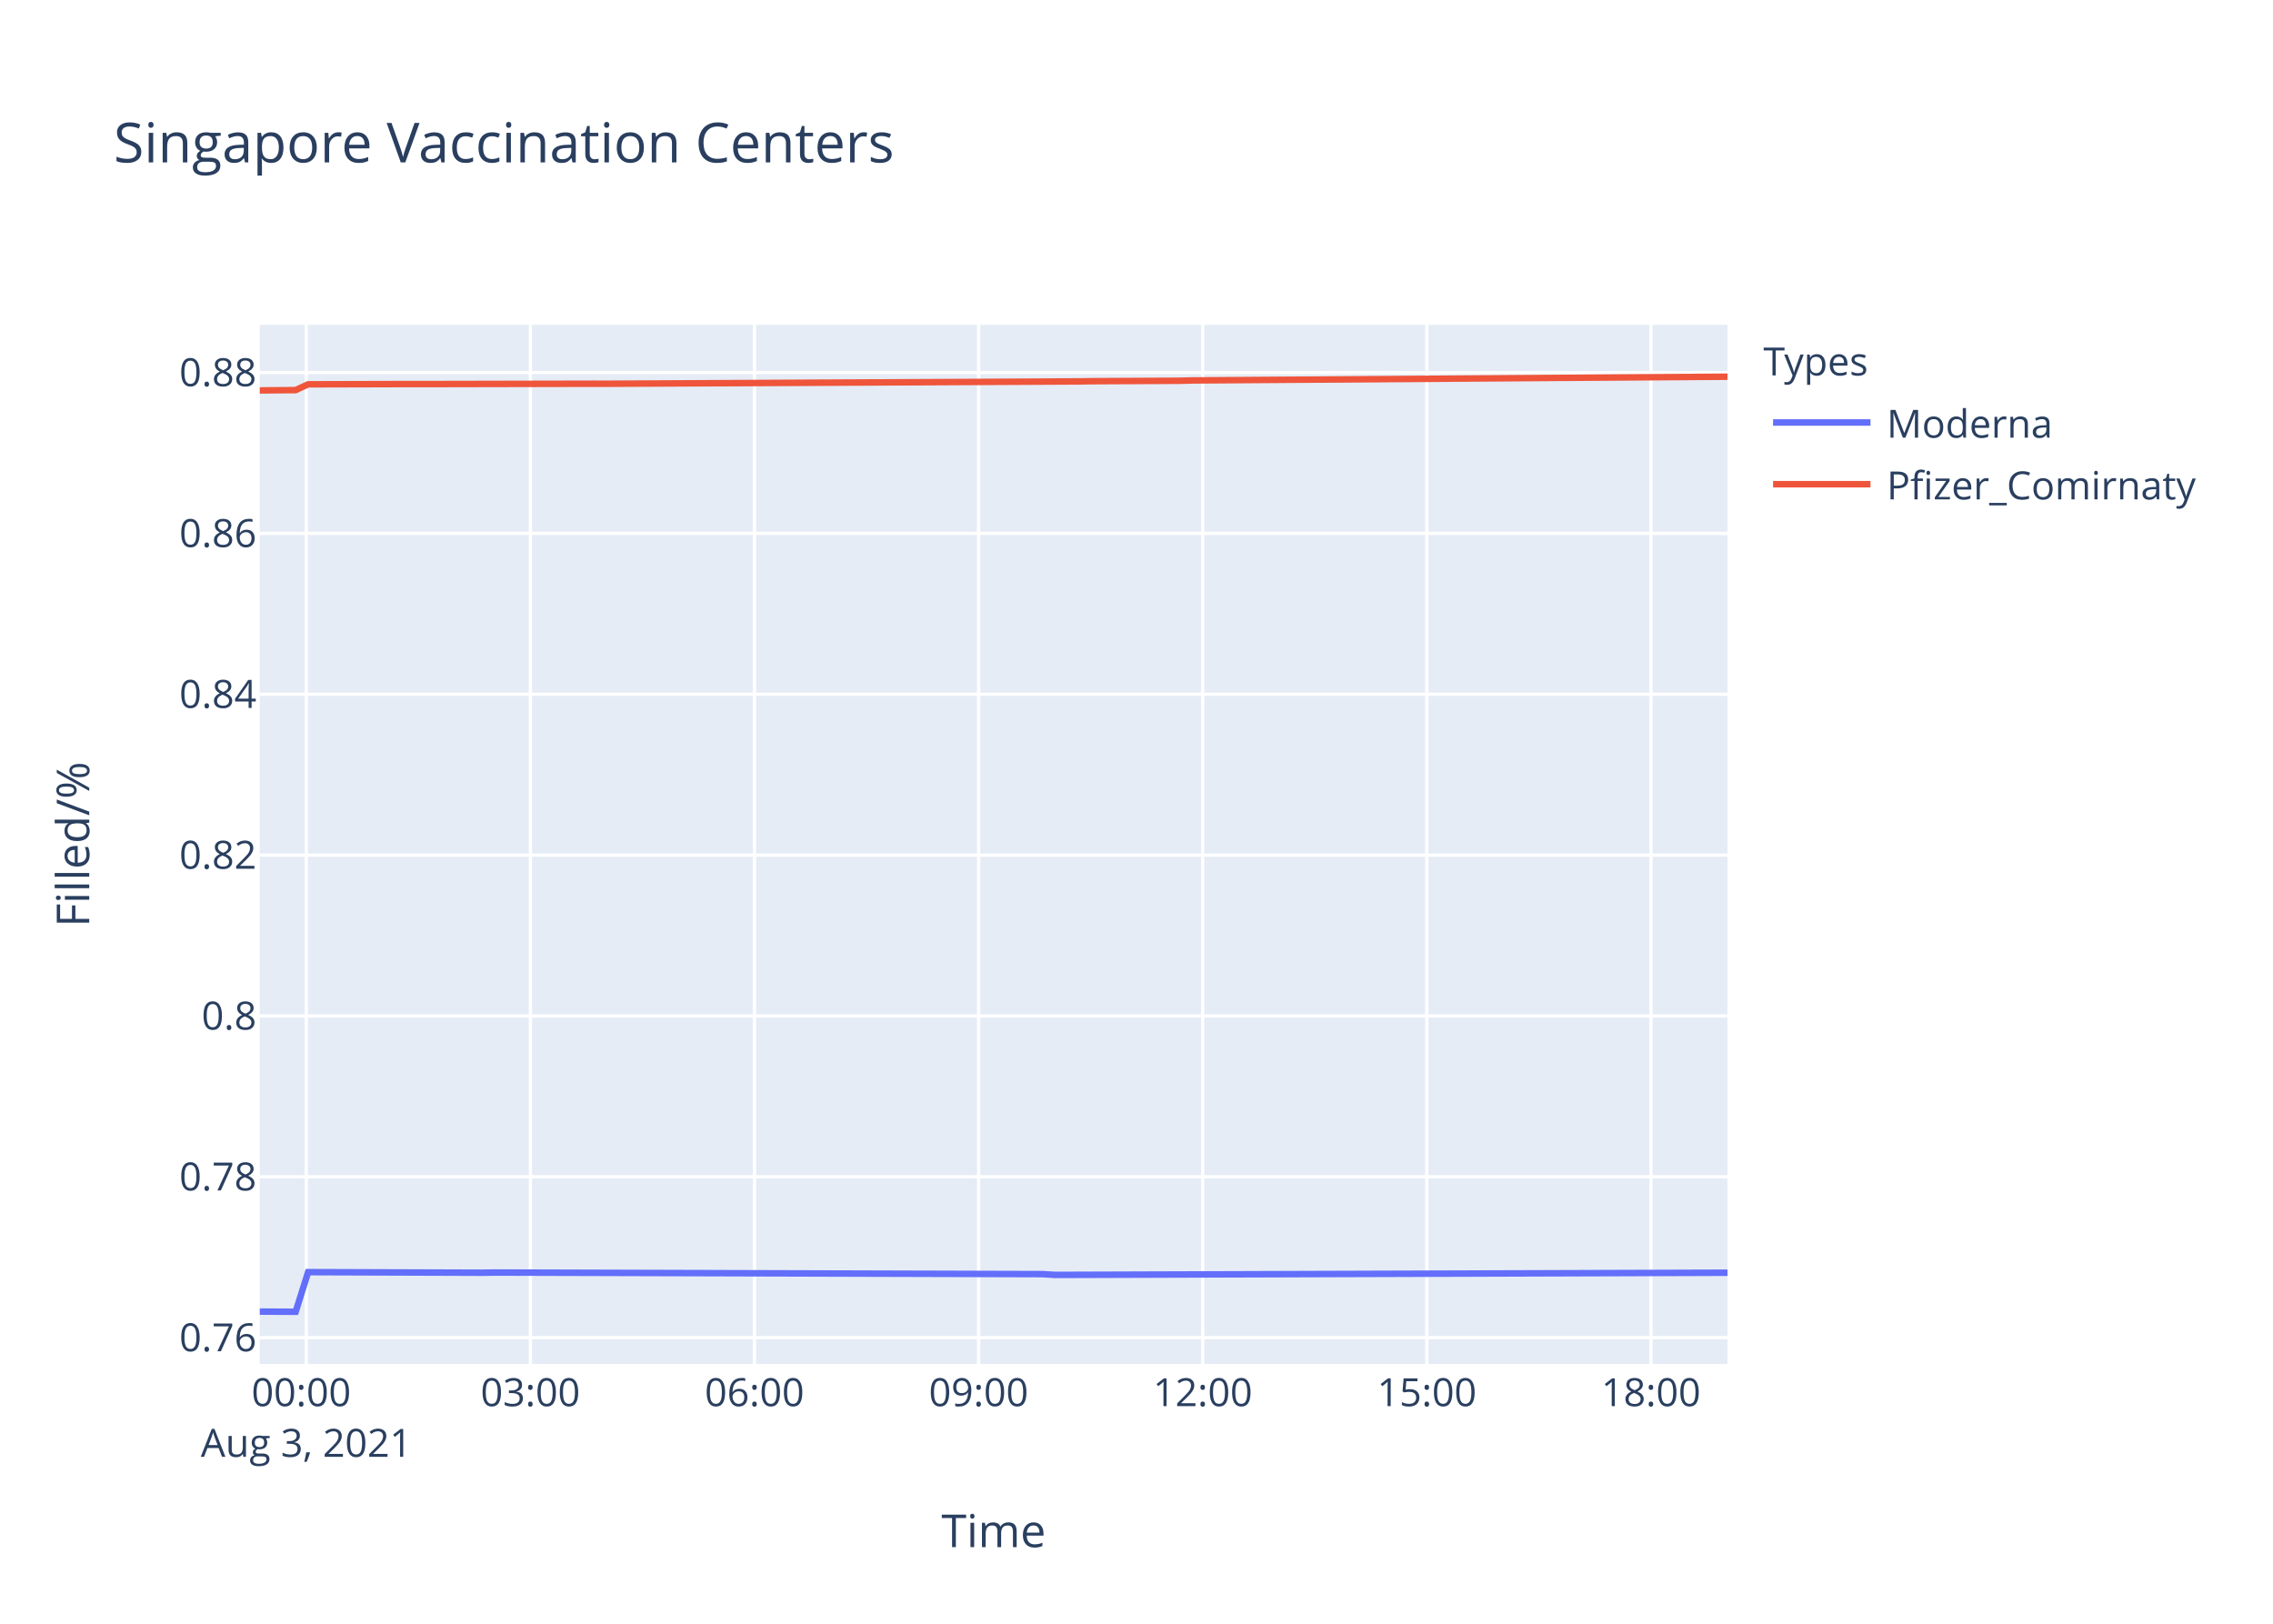
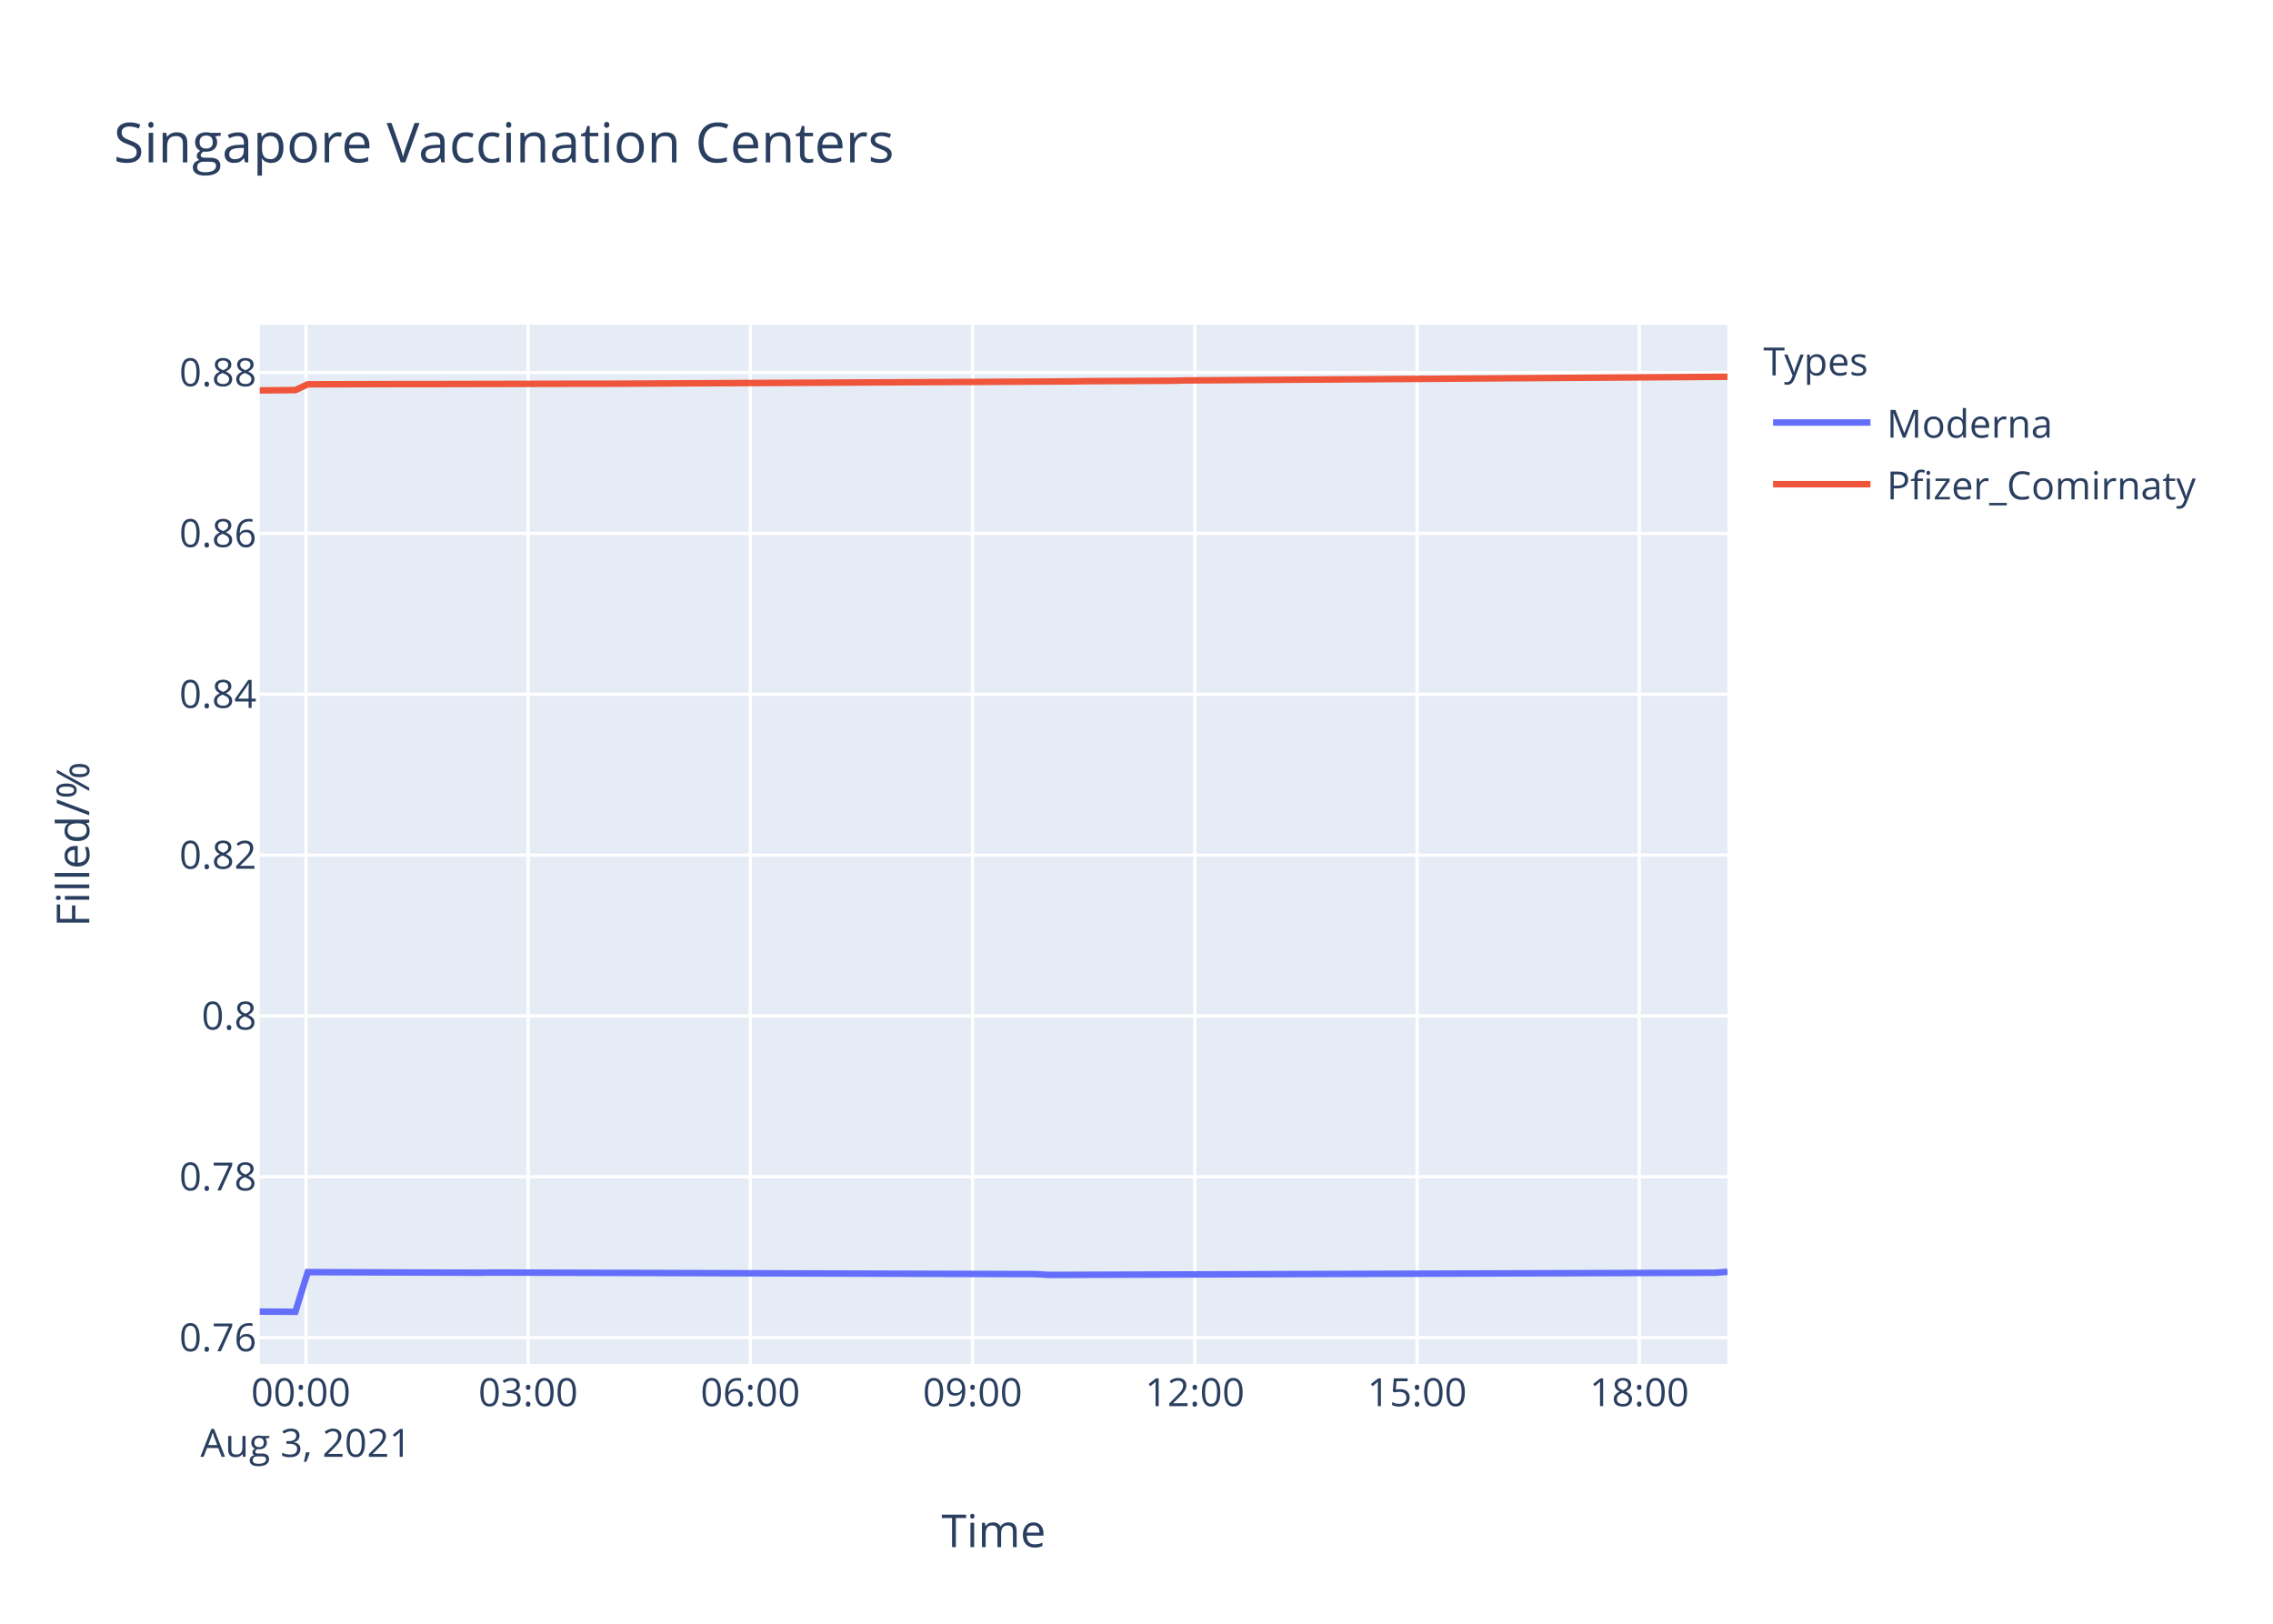
<svg xmlns="http://www.w3.org/2000/svg" class="main-svg" width="700" height="500" style="" viewBox="0 0 700 500">
  <rect x="0" y="0" width="700" height="500" style="fill: rgb(255, 255, 255); fill-opacity: 1;" />
-   <defs id="defs-33466c">
+   <defs id="defs-557710">
    <g class="clips">
-       <clipPath id="clip33466cxyplot" class="plotclip">
+       <clipPath id="clip557710xyplot" class="plotclip">
        <rect width="452" height="320" />
      </clipPath>
-       <clipPath class="axesclip" id="clip33466cx">
+       <clipPath class="axesclip" id="clip557710x">
        <rect x="80" y="0" width="452" height="500" />
      </clipPath>
-       <clipPath class="axesclip" id="clip33466cy">
+       <clipPath class="axesclip" id="clip557710y">
        <rect x="0" y="100" width="700" height="320" />
      </clipPath>
-       <clipPath class="axesclip" id="clip33466cxy">
+       <clipPath class="axesclip" id="clip557710xy">
        <rect x="80" y="100" width="452" height="320" />
      </clipPath>
    </g>
    <g class="gradients" />
  </defs>
  <g class="bglayer">
    <rect class="bg" x="80" y="100" width="452" height="320" style="fill: rgb(229, 236, 246); fill-opacity: 1; stroke-width: 0;" />
  </g>
  <g class="layer-below">
    <g class="imagelayer" />
    <g class="shapelayer" />
  </g>
  <g class="cartesianlayer">
    <g class="subplot xy">
      <g class="layer-subplot">
        <g class="shapelayer" />
        <g class="imagelayer" />
      </g>
      <g class="gridlayer">
        <g class="x">
-           <path class="xgrid crisp" transform="translate(94.33,0)" d="M0,100v320" style="stroke: rgb(255, 255, 255); stroke-opacity: 1; stroke-width: 1px;" />
-           <path class="xgrid crisp" transform="translate(163.34,0)" d="M0,100v320" style="stroke: rgb(255, 255, 255); stroke-opacity: 1; stroke-width: 1px;" />
-           <path class="xgrid crisp" transform="translate(232.36,0)" d="M0,100v320" style="stroke: rgb(255, 255, 255); stroke-opacity: 1; stroke-width: 1px;" />
-           <path class="xgrid crisp" transform="translate(301.38,0)" d="M0,100v320" style="stroke: rgb(255, 255, 255); stroke-opacity: 1; stroke-width: 1px;" />
-           <path class="xgrid crisp" transform="translate(370.39,0)" d="M0,100v320" style="stroke: rgb(255, 255, 255); stroke-opacity: 1; stroke-width: 1px;" />
-           <path class="xgrid crisp" transform="translate(439.41,0)" d="M0,100v320" style="stroke: rgb(255, 255, 255); stroke-opacity: 1; stroke-width: 1px;" />
-           <path class="xgrid crisp" transform="translate(508.43,0)" d="M0,100v320" style="stroke: rgb(255, 255, 255); stroke-opacity: 1; stroke-width: 1px;" />
+           <path class="xgrid crisp" transform="translate(94.21,0)" d="M0,100v320" style="stroke: rgb(255, 255, 255); stroke-opacity: 1; stroke-width: 1px;" />
+           <path class="xgrid crisp" transform="translate(162.65,0)" d="M0,100v320" style="stroke: rgb(255, 255, 255); stroke-opacity: 1; stroke-width: 1px;" />
+           <path class="xgrid crisp" transform="translate(231.08,0)" d="M0,100v320" style="stroke: rgb(255, 255, 255); stroke-opacity: 1; stroke-width: 1px;" />
+           <path class="xgrid crisp" transform="translate(299.52,0)" d="M0,100v320" style="stroke: rgb(255, 255, 255); stroke-opacity: 1; stroke-width: 1px;" />
+           <path class="xgrid crisp" transform="translate(367.96,0)" d="M0,100v320" style="stroke: rgb(255, 255, 255); stroke-opacity: 1; stroke-width: 1px;" />
+           <path class="xgrid crisp" transform="translate(436.4,0)" d="M0,100v320" style="stroke: rgb(255, 255, 255); stroke-opacity: 1; stroke-width: 1px;" />
+           <path class="xgrid crisp" transform="translate(504.83,0)" d="M0,100v320" style="stroke: rgb(255, 255, 255); stroke-opacity: 1; stroke-width: 1px;" />
        </g>
        <g class="y">
          <path class="ygrid crisp" transform="translate(0,411.9)" d="M80,0h452" style="stroke: rgb(255, 255, 255); stroke-opacity: 1; stroke-width: 1px;" />
          <path class="ygrid crisp" transform="translate(0,362.37)" d="M80,0h452" style="stroke: rgb(255, 255, 255); stroke-opacity: 1; stroke-width: 1px;" />
          <path class="ygrid crisp" transform="translate(0,312.84)" d="M80,0h452" style="stroke: rgb(255, 255, 255); stroke-opacity: 1; stroke-width: 1px;" />
          <path class="ygrid crisp" transform="translate(0,263.31)" d="M80,0h452" style="stroke: rgb(255, 255, 255); stroke-opacity: 1; stroke-width: 1px;" />
          <path class="ygrid crisp" transform="translate(0,213.78)" d="M80,0h452" style="stroke: rgb(255, 255, 255); stroke-opacity: 1; stroke-width: 1px;" />
          <path class="ygrid crisp" transform="translate(0,164.25)" d="M80,0h452" style="stroke: rgb(255, 255, 255); stroke-opacity: 1; stroke-width: 1px;" />
          <path class="ygrid crisp" transform="translate(0,114.72)" d="M80,0h452" style="stroke: rgb(255, 255, 255); stroke-opacity: 1; stroke-width: 1px;" />
        </g>
      </g>
      <g class="zerolinelayer" />
      <path class="xlines-below" />
      <path class="ylines-below" />
      <g class="overlines-below" />
      <g class="xaxislayer-below" />
      <g class="yaxislayer-below" />
      <g class="overaxes-below" />
-       <g class="plot" transform="translate(80,100)" clip-path="url('#clip33466cxyplot')">
+       <g class="plot" transform="translate(80,100)" clip-path="url('#clip557710xyplot')">
        <g class="scatterlayer mlayer">
-           <g class="trace scatter trace2602de" style="stroke-miterlimit: 2; opacity: 1;">
+           <g class="trace scatter trace648441" style="stroke-miterlimit: 2; opacity: 1;">
            <g class="fills" />
            <g class="errorbars" />
            <g class="lines">
-               <path class="js-line" d="M0,303.88L11.05,303.94L14.89,291.73L68.56,291.91L72.39,291.85L241.11,292.34L244.93,292.58L452,291.91" style="vector-effect: non-scaling-stroke; fill: none; stroke: rgb(99, 110, 250); stroke-opacity: 1; stroke-width: 2px; opacity: 1;" />
+               <path class="js-line" d="M0,303.88L10.96,303.94L14.77,291.73L67.98,291.91L71.79,291.85L239.09,292.34L242.88,292.58L448.21,291.91L452,291.61" style="vector-effect: non-scaling-stroke; fill: none; stroke: rgb(99, 110, 250); stroke-opacity: 1; stroke-width: 2px; opacity: 1;" />
            </g>
            <g class="points" />
            <g class="text" />
          </g>
-           <g class="trace scatter trace56c73a" style="stroke-miterlimit: 2; opacity: 1;">
+           <g class="trace scatter trace3b2d46" style="stroke-miterlimit: 2; opacity: 1;">
            <g class="fills" />
            <g class="errorbars" />
            <g class="lines">
-               <path class="js-line" d="M0,20.22L11.05,20.12L14.89,18.34L45.55,18.26L49.4,18.27L103.06,18.16L106.92,18.17L252.61,17.44L256.44,17.38L283.26,17.25L287.12,17.15L452,16" style="vector-effect: non-scaling-stroke; fill: none; stroke: rgb(239, 85, 59); stroke-opacity: 1; stroke-width: 2px; opacity: 1;" />
+               <path class="js-line" d="M0,20.22L10.96,20.12L14.77,18.34L45.17,18.26L48.99,18.27L102.2,18.16L106.02,18.17L250.49,17.44L254.29,17.38L280.89,17.25L284.71,17.15L452,16.02" style="vector-effect: non-scaling-stroke; fill: none; stroke: rgb(239, 85, 59); stroke-opacity: 1; stroke-width: 2px; opacity: 1;" />
            </g>
            <g class="points" />
            <g class="text" />
          </g>
        </g>
      </g>
      <g class="overplot" />
      <path class="xlines-above crisp" d="M0,0" style="fill: none;" />
      <path class="ylines-above crisp" d="M0,0" style="fill: none;" />
      <g class="overlines-above" />
      <g class="xaxislayer-above">
        <g class="xtick">
-           <text text-anchor="middle" x="0" y="433" transform="translate(94.33,0)" style="font-family: 'Open Sans', verdana, arial, sans-serif; font-size: 12px; fill: rgb(42, 63, 95); fill-opacity: 1; white-space: pre;">
+           <text text-anchor="middle" x="0" y="433" transform="translate(94.21,0)" style="font-family: 'Open Sans', verdana, arial, sans-serif; font-size: 12px; fill: rgb(42, 63, 95); fill-opacity: 1; white-space: pre;">
            <tspan class="line" dy="0em" x="0" y="433">00:00</tspan>
            <tspan class="line" dy="1.3em" x="0" y="433">Aug 3, 2021</tspan>
          </text>
        </g>
        <g class="xtick">
-           <text text-anchor="middle" x="0" y="433" transform="translate(163.34,0)" style="font-family: 'Open Sans', verdana, arial, sans-serif; font-size: 12px; fill: rgb(42, 63, 95); fill-opacity: 1; white-space: pre;">03:00</text>
-         </g>
-         <g class="xtick">
-           <text text-anchor="middle" x="0" y="433" transform="translate(232.36,0)" style="font-family: 'Open Sans', verdana, arial, sans-serif; font-size: 12px; fill: rgb(42, 63, 95); fill-opacity: 1; white-space: pre;">06:00</text>
-         </g>
-         <g class="xtick">
-           <text text-anchor="middle" x="0" y="433" transform="translate(301.38,0)" style="font-family: 'Open Sans', verdana, arial, sans-serif; font-size: 12px; fill: rgb(42, 63, 95); fill-opacity: 1; white-space: pre;">09:00</text>
-         </g>
-         <g class="xtick">
-           <text text-anchor="middle" x="0" y="433" transform="translate(370.39,0)" style="font-family: 'Open Sans', verdana, arial, sans-serif; font-size: 12px; fill: rgb(42, 63, 95); fill-opacity: 1; white-space: pre;">12:00</text>
-         </g>
-         <g class="xtick">
-           <text text-anchor="middle" x="0" y="433" transform="translate(439.41,0)" style="font-family: 'Open Sans', verdana, arial, sans-serif; font-size: 12px; fill: rgb(42, 63, 95); fill-opacity: 1; white-space: pre;">15:00</text>
-         </g>
-         <g class="xtick">
-           <text text-anchor="middle" x="0" y="433" transform="translate(508.43,0)" style="font-family: 'Open Sans', verdana, arial, sans-serif; font-size: 12px; fill: rgb(42, 63, 95); fill-opacity: 1; white-space: pre;">18:00</text>
+           <text text-anchor="middle" x="0" y="433" transform="translate(162.65,0)" style="font-family: 'Open Sans', verdana, arial, sans-serif; font-size: 12px; fill: rgb(42, 63, 95); fill-opacity: 1; white-space: pre;">03:00</text>
+         </g>
+         <g class="xtick">
+           <text text-anchor="middle" x="0" y="433" transform="translate(231.08,0)" style="font-family: 'Open Sans', verdana, arial, sans-serif; font-size: 12px; fill: rgb(42, 63, 95); fill-opacity: 1; white-space: pre;">06:00</text>
+         </g>
+         <g class="xtick">
+           <text text-anchor="middle" x="0" y="433" transform="translate(299.52,0)" style="font-family: 'Open Sans', verdana, arial, sans-serif; font-size: 12px; fill: rgb(42, 63, 95); fill-opacity: 1; white-space: pre;">09:00</text>
+         </g>
+         <g class="xtick">
+           <text text-anchor="middle" x="0" y="433" transform="translate(367.96,0)" style="font-family: 'Open Sans', verdana, arial, sans-serif; font-size: 12px; fill: rgb(42, 63, 95); fill-opacity: 1; white-space: pre;">12:00</text>
+         </g>
+         <g class="xtick">
+           <text text-anchor="middle" x="0" y="433" transform="translate(436.4,0)" style="font-family: 'Open Sans', verdana, arial, sans-serif; font-size: 12px; fill: rgb(42, 63, 95); fill-opacity: 1; white-space: pre;">15:00</text>
+         </g>
+         <g class="xtick">
+           <text text-anchor="middle" x="0" y="433" transform="translate(504.83,0)" style="font-family: 'Open Sans', verdana, arial, sans-serif; font-size: 12px; fill: rgb(42, 63, 95); fill-opacity: 1; white-space: pre;">18:00</text>
        </g>
      </g>
      <g class="yaxislayer-above">
        <g class="ytick">
          <text text-anchor="end" x="79" y="4.2" transform="translate(0,411.9)" style="font-family: 'Open Sans', verdana, arial, sans-serif; font-size: 12px; fill: rgb(42, 63, 95); fill-opacity: 1; white-space: pre;">0.76</text>
        </g>
        <g class="ytick">
          <text text-anchor="end" x="79" y="4.2" transform="translate(0,362.37)" style="font-family: 'Open Sans', verdana, arial, sans-serif; font-size: 12px; fill: rgb(42, 63, 95); fill-opacity: 1; white-space: pre;">0.78</text>
        </g>
        <g class="ytick">
          <text text-anchor="end" x="79" y="4.2" transform="translate(0,312.84)" style="font-family: 'Open Sans', verdana, arial, sans-serif; font-size: 12px; fill: rgb(42, 63, 95); fill-opacity: 1; white-space: pre;">0.8</text>
        </g>
        <g class="ytick">
          <text text-anchor="end" x="79" y="4.2" transform="translate(0,263.31)" style="font-family: 'Open Sans', verdana, arial, sans-serif; font-size: 12px; fill: rgb(42, 63, 95); fill-opacity: 1; white-space: pre;">0.82</text>
        </g>
        <g class="ytick">
          <text text-anchor="end" x="79" y="4.2" transform="translate(0,213.78)" style="font-family: 'Open Sans', verdana, arial, sans-serif; font-size: 12px; fill: rgb(42, 63, 95); fill-opacity: 1; white-space: pre;">0.84</text>
        </g>
        <g class="ytick">
          <text text-anchor="end" x="79" y="4.2" transform="translate(0,164.25)" style="font-family: 'Open Sans', verdana, arial, sans-serif; font-size: 12px; fill: rgb(42, 63, 95); fill-opacity: 1; white-space: pre;">0.86</text>
        </g>
        <g class="ytick">
          <text text-anchor="end" x="79" y="4.2" transform="translate(0,114.72)" style="font-family: 'Open Sans', verdana, arial, sans-serif; font-size: 12px; fill: rgb(42, 63, 95); fill-opacity: 1; white-space: pre;">0.88</text>
        </g>
      </g>
      <g class="overaxes-above" />
    </g>
  </g>
  <g class="polarlayer" />
  <g class="ternarylayer" />
  <g class="geolayer" />
  <g class="funnelarealayer" />
  <g class="pielayer" />
  <g class="treemaplayer" />
  <g class="sunburstlayer" />
  <g class="glimages" />
-   <defs id="topdefs-33466c">
+   <defs id="topdefs-557710">
    <g class="clips" />
-     <clipPath id="legend33466c">
+     <clipPath id="legend557710">
      <rect width="147" height="64" x="0" y="0" />
    </clipPath>
  </defs>
  <g class="layer-above">
    <g class="imagelayer" />
    <g class="shapelayer" />
  </g>
  <g class="infolayer">
    <g class="legend" pointer-events="all" transform="translate(541.04,100)">
      <rect class="bg" shape-rendering="crispEdges" width="147" height="64" x="0" y="0" style="stroke: rgb(68, 68, 68); stroke-opacity: 1; fill: rgb(255, 255, 255); fill-opacity: 1; stroke-width: 0px;" />
-       <g class="scrollbox" transform="" clip-path="url('#legend33466c')">
+       <g class="scrollbox" transform="" clip-path="url('#legend557710')">
        <text class="legendtitletext" text-anchor="start" x="2" y="15.6" style="font-family: 'Open Sans', verdana, arial, sans-serif; font-size: 12px; fill: rgb(42, 63, 95); fill-opacity: 1; white-space: pre;">Types</text>
        <g class="groups" transform="">
          <g class="traces" transform="translate(0,30.1)" style="opacity: 1;">
            <text class="legendtext" text-anchor="start" x="40" y="4.68" style="font-family: 'Open Sans', verdana, arial, sans-serif; font-size: 12px; fill: rgb(42, 63, 95); fill-opacity: 1; white-space: pre;">Moderna</text>
            <g class="layers" style="opacity: 1;">
              <g class="legendfill" />
              <g class="legendlines">
                <path class="js-line" d="M5,0h30" style="fill: none; stroke: rgb(99, 110, 250); stroke-opacity: 1; stroke-width: 2px;" />
              </g>
              <g class="legendsymbols">
                <g class="legendpoints" />
              </g>
            </g>
            <rect class="legendtoggle" x="0" y="-9.5" width="141.656" height="19" style="fill: rgb(0, 0, 0); fill-opacity: 0;" />
          </g>
        </g>
        <g class="groups" transform="">
          <g class="traces" transform="translate(0,49.1)" style="opacity: 1;">
            <text class="legendtext" text-anchor="start" x="40" y="4.68" style="font-family: 'Open Sans', verdana, arial, sans-serif; font-size: 12px; fill: rgb(42, 63, 95); fill-opacity: 1; white-space: pre;">Pfizer_Comirnaty</text>
            <g class="layers" style="opacity: 1;">
              <g class="legendfill" />
              <g class="legendlines">
                <path class="js-line" d="M5,0h30" style="fill: none; stroke: rgb(239, 85, 59); stroke-opacity: 1; stroke-width: 2px;" />
              </g>
              <g class="legendsymbols">
                <g class="legendpoints" />
              </g>
            </g>
            <rect class="legendtoggle" x="0" y="-9.5" width="141.656" height="19" style="fill: rgb(0, 0, 0); fill-opacity: 0;" />
          </g>
        </g>
      </g>
      <rect class="scrollbar" rx="20" ry="3" width="0" height="0" x="0" y="0" style="fill: rgb(128, 139, 164); fill-opacity: 1;" />
    </g>
    <g class="g-gtitle">
      <text class="gtitle" x="35" y="50" text-anchor="start" dy="0em" style="font-family: 'Open Sans', verdana, arial, sans-serif; font-size: 17px; fill: rgb(42, 63, 95); opacity: 1; font-weight: normal; white-space: pre;">Singapore Vaccination Centers</text>
    </g>
    <g class="g-xtitle">
      <text class="xtitle" x="306" y="476.409" text-anchor="middle" style="font-family: 'Open Sans', verdana, arial, sans-serif; font-size: 14px; fill: rgb(42, 63, 95); opacity: 1; font-weight: normal; white-space: pre;">Time</text>
    </g>
    <g class="g-ytitle">
      <text class="ytitle" transform="rotate(-90,27.48125,260)" x="27.481" y="260" text-anchor="middle" style="font-family: 'Open Sans', verdana, arial, sans-serif; font-size: 14px; fill: rgb(42, 63, 95); opacity: 1; font-weight: normal; white-space: pre;">Filled/%</text>
    </g>
  </g>
</svg>
